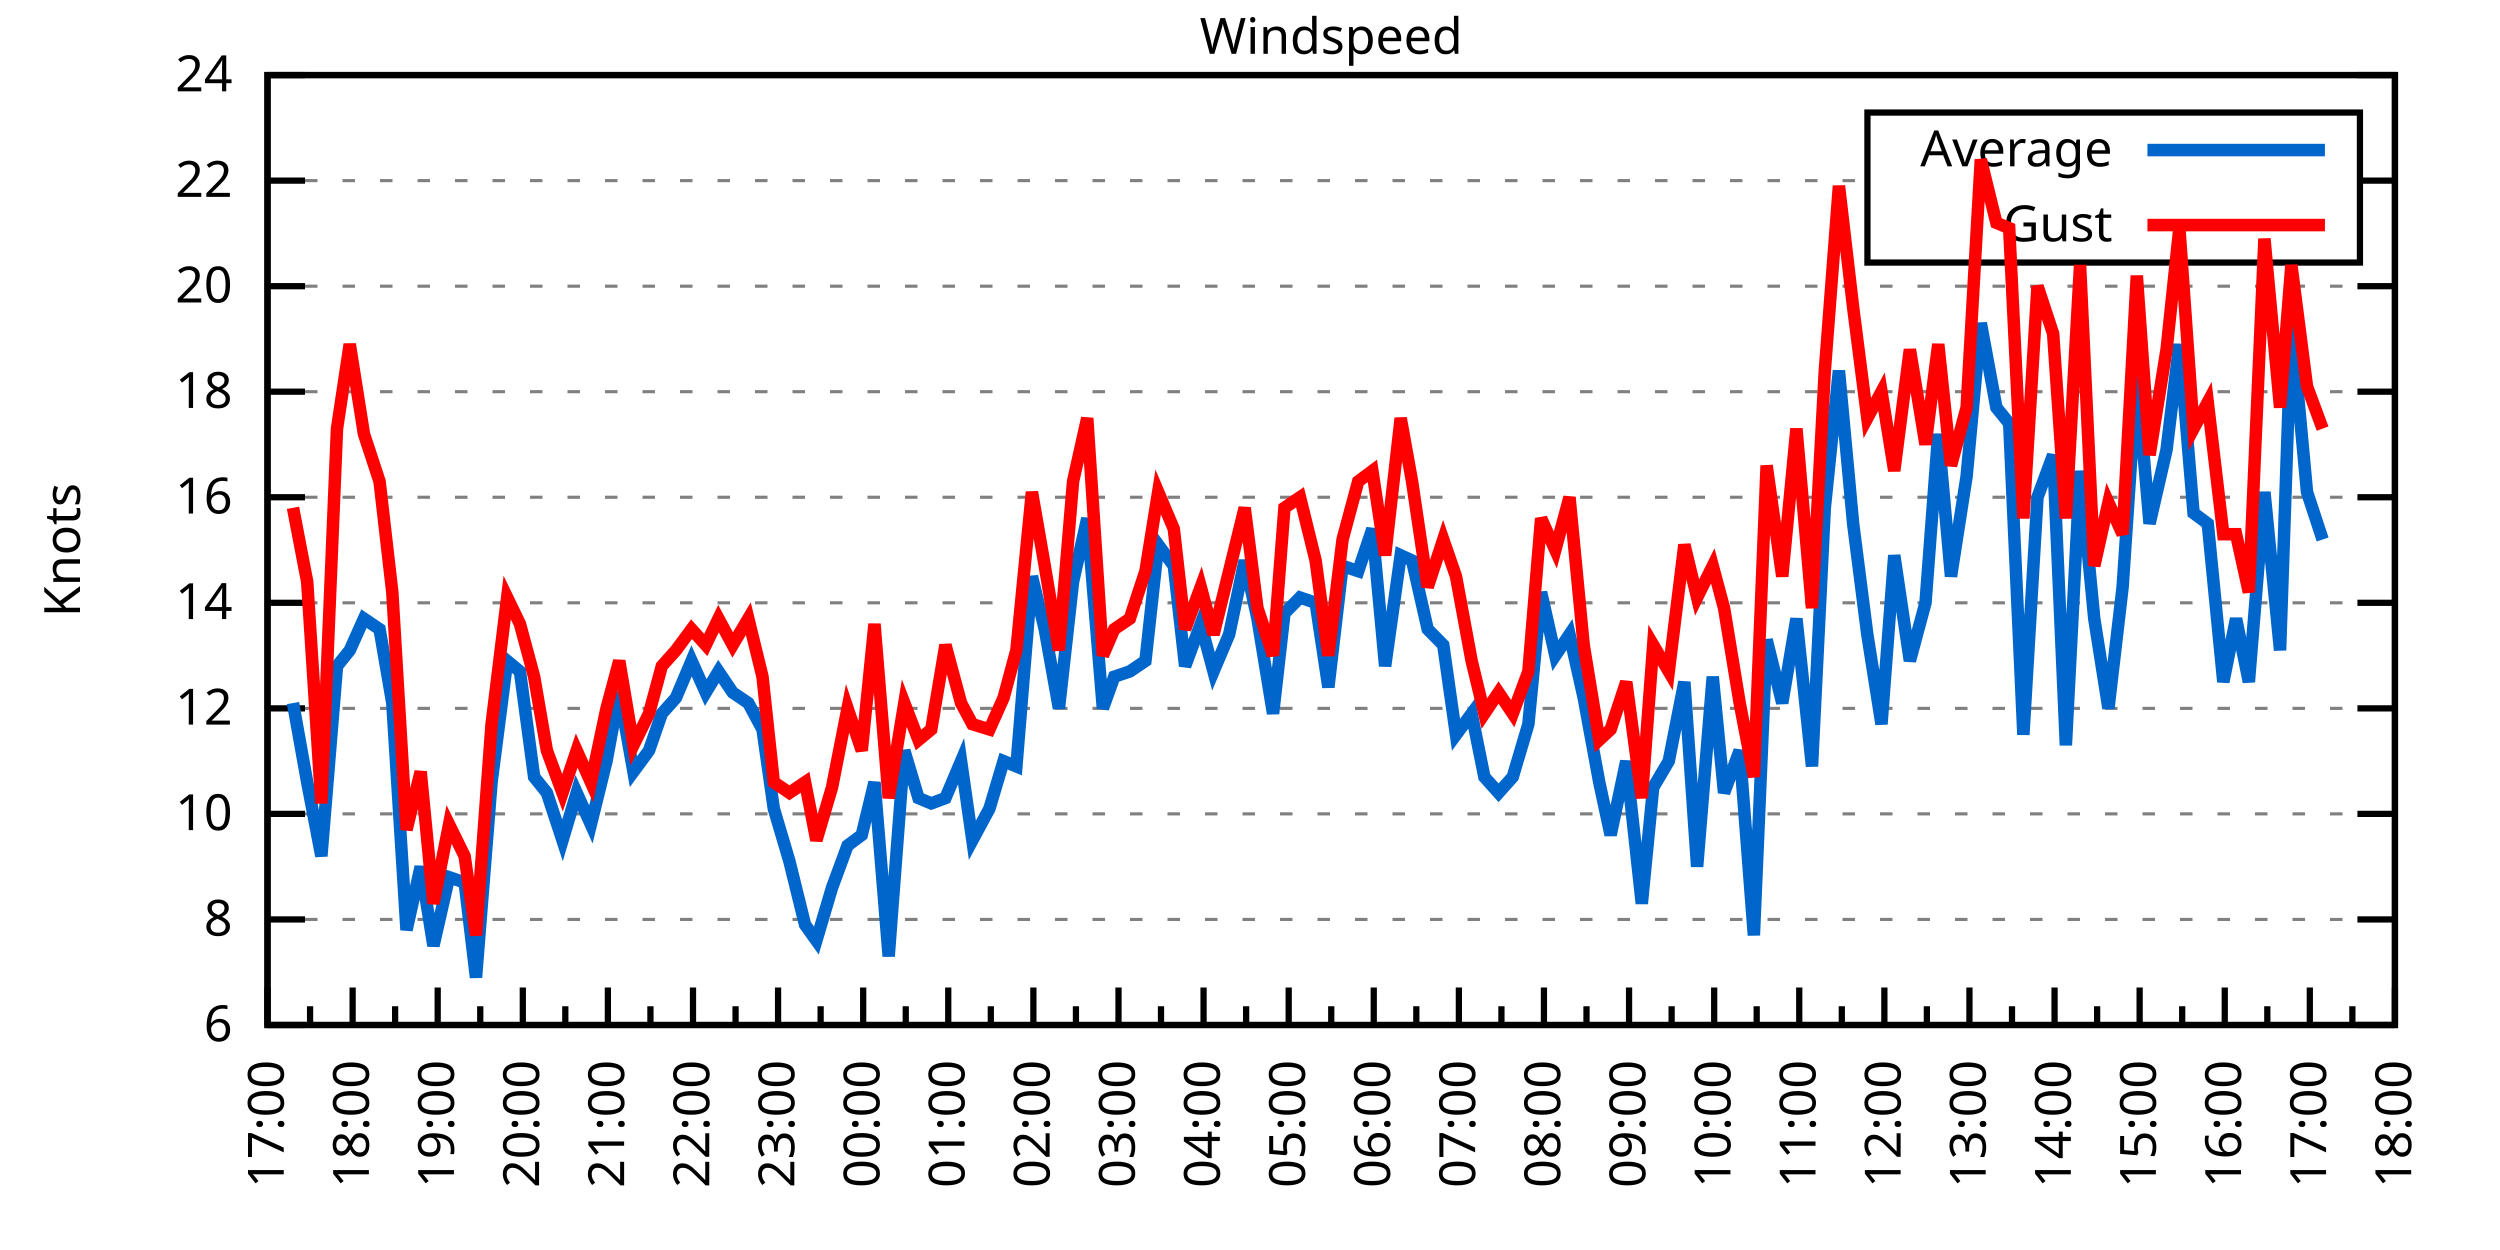
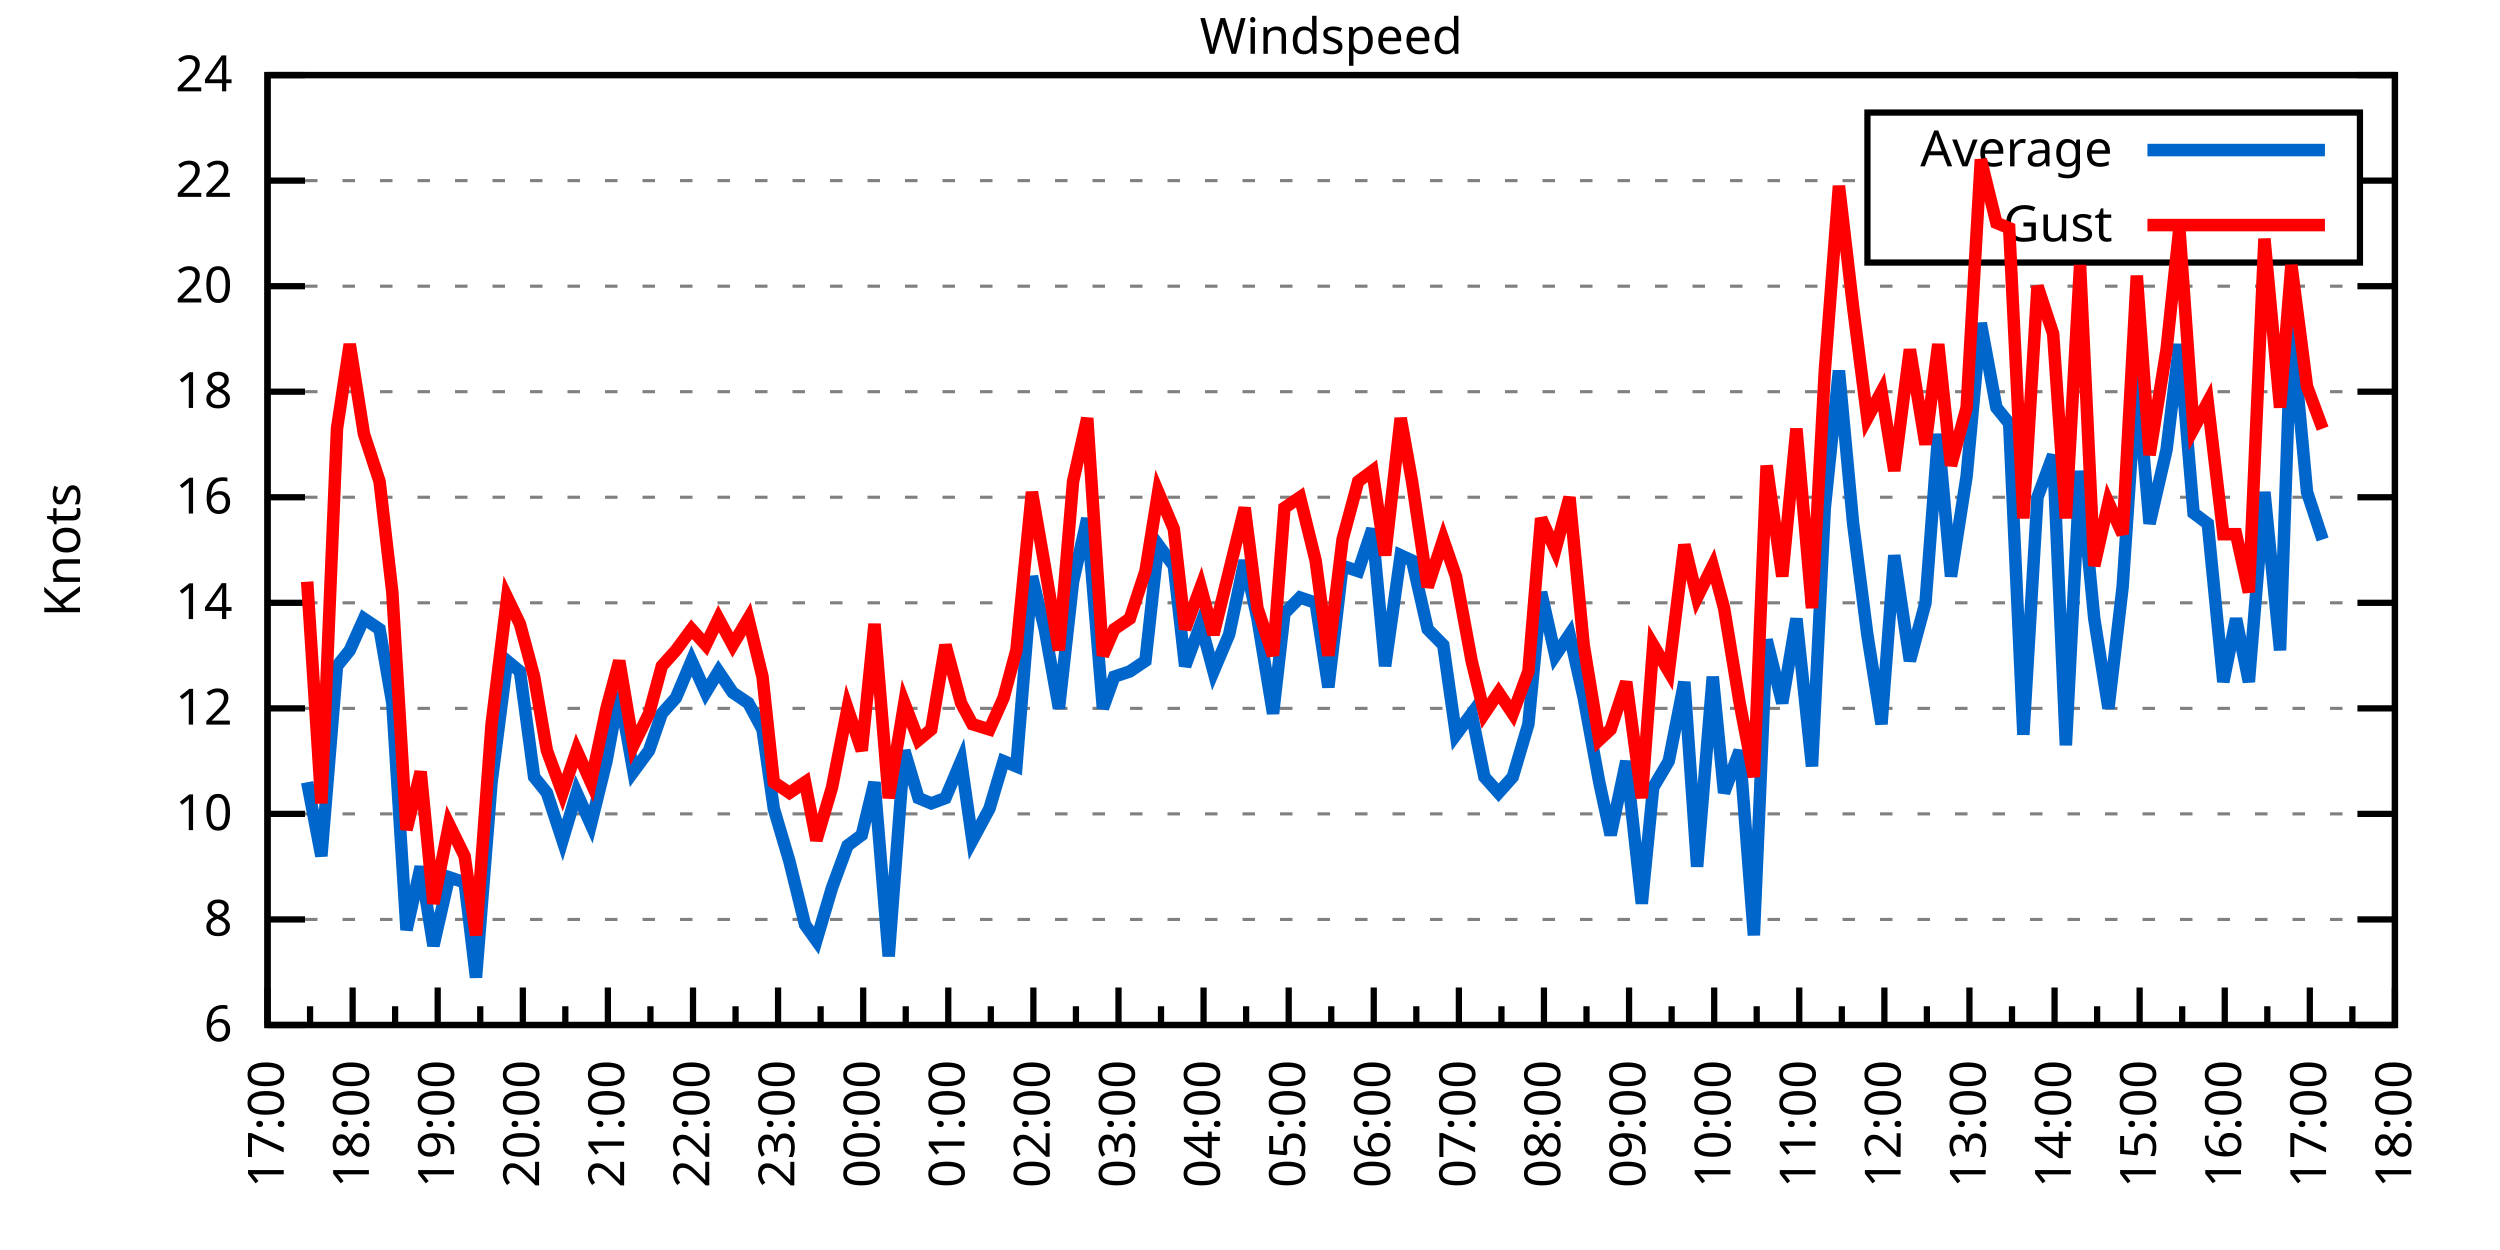
<svg xmlns="http://www.w3.org/2000/svg" xmlns:xlink="http://www.w3.org/1999/xlink" width="400" height="200" viewBox="0 0 400 200">
  <g id="gnuplot_canvas">
    <rect x="0" y="0" width="400" height="200" fill="none" />
    <defs>
      <circle id="gpDot" r="0.5" stroke-width="0.5" stroke="currentColor" />
      <path id="gpPt0" stroke-width="0.333" stroke="currentColor" d="M-1,0 h2 M0,-1 v2" />
      <path id="gpPt1" stroke-width="0.333" stroke="currentColor" d="M-1,-1 L1,1 M1,-1 L-1,1" />
      <path id="gpPt2" stroke-width="0.333" stroke="currentColor" d="M-1,0 L1,0 M0,-1 L0,1 M-1,-1 L1,1 M-1,1 L1,-1" />
      <rect id="gpPt3" stroke-width="0.333" stroke="currentColor" x="-1" y="-1" width="2" height="2" />
      <rect id="gpPt4" stroke-width="0.333" stroke="currentColor" fill="currentColor" x="-1" y="-1" width="2" height="2" />
      <circle id="gpPt5" stroke-width="0.333" stroke="currentColor" cx="0" cy="0" r="1" />
      <use xlink:href="#gpPt5" id="gpPt6" fill="currentColor" stroke="none" />
      <path id="gpPt7" stroke-width="0.333" stroke="currentColor" d="M0,-1.33 L-1.33,0.67 L1.33,0.67 z" />
      <use xlink:href="#gpPt7" id="gpPt8" fill="currentColor" stroke="none" />
      <use xlink:href="#gpPt7" id="gpPt9" stroke="currentColor" transform="rotate(180)" />
      <use xlink:href="#gpPt9" id="gpPt10" fill="currentColor" stroke="none" />
      <use xlink:href="#gpPt3" id="gpPt11" stroke="currentColor" transform="rotate(45)" />
      <use xlink:href="#gpPt11" id="gpPt12" fill="currentColor" stroke="none" />
      <path id="gpPt13" stroke-width="0.333" stroke="currentColor" d="M0,1.330 L1.265,0.411 L0.782,-1.067 L-0.782,-1.076 L-1.265,0.411 z" />
      <use xlink:href="#gpPt13" id="gpPt14" fill="currentColor" stroke="none" />
      <filter id="textbox" filterUnits="objectBoundingBox" x="0" y="0" height="1" width="1">
        <feFlood flood-color="white" flood-opacity="1" result="bgnd" />
        <feComposite in="SourceGraphic" in2="bgnd" operator="atop" />
      </filter>
      <filter id="greybox" filterUnits="objectBoundingBox" x="0" y="0" height="1" width="1">
        <feFlood flood-color="lightgrey" flood-opacity="1" result="grey" />
        <feComposite in="SourceGraphic" in2="grey" operator="atop" />
      </filter>
    </defs>
    <g fill="none" color="white" stroke="currentColor" stroke-width="1.00" stroke-linecap="butt" stroke-linejoin="miter">
</g>
    <g fill="none" color="black" stroke="currentColor" stroke-width="1.00" stroke-linecap="butt" stroke-linejoin="miter">
      <g stroke="none" shape-rendering="crispEdges">
        <polygon fill="rgb(255, 255, 255)" points="42.80,164.00 383.18,164.00 383.18,12.02 42.80,12.02 " />
      </g>
    </g>
    <g fill="none" color="black" stroke="currentColor" stroke-width="1.00" stroke-linecap="butt" stroke-linejoin="miter">
</g>
    <g fill="none" color="black" stroke="black" stroke-width="0.50" stroke-linecap="butt" stroke-linejoin="miter">
</g>
    <g fill="none" color="gray" stroke="currentColor" stroke-width="0.50" stroke-linecap="butt" stroke-linejoin="miter">
      <path stroke="gray" stroke-dasharray="2,4" class="gridline" d="M42.80,164.00 L383.19,164.00  " />
    </g>
    <g fill="none" color="gray" stroke="gray" stroke-width="1.00" stroke-linecap="butt" stroke-linejoin="miter">
</g>
    <g fill="none" color="black" stroke="currentColor" stroke-width="1.00" stroke-linecap="butt" stroke-linejoin="miter">
      <path stroke="black" d="M42.80,164.00 L48.80,164.00 M383.19,164.00 L377.19,164.00  " />
      <g transform="translate(37.20,166.60)" stroke="none" fill="black" font-family="Sans" font-size="8.00" text-anchor="end">
        <text>
          <tspan font-family="Sans"> 6</tspan>
        </text>
      </g>
    </g>
    <g fill="none" color="black" stroke="currentColor" stroke-width="1.00" stroke-linecap="butt" stroke-linejoin="miter">
</g>
    <g fill="none" color="black" stroke="black" stroke-width="0.50" stroke-linecap="butt" stroke-linejoin="miter">
</g>
    <g fill="none" color="gray" stroke="currentColor" stroke-width="0.50" stroke-linecap="butt" stroke-linejoin="miter">
      <path stroke="gray" stroke-dasharray="2,4" class="gridline" d="M42.80,147.11 L383.19,147.11  " />
    </g>
    <g fill="none" color="gray" stroke="gray" stroke-width="1.00" stroke-linecap="butt" stroke-linejoin="miter">
</g>
    <g fill="none" color="black" stroke="currentColor" stroke-width="1.00" stroke-linecap="butt" stroke-linejoin="miter">
      <path stroke="black" d="M42.80,147.11 L48.80,147.11 M383.19,147.11 L377.19,147.11  " />
      <g transform="translate(37.20,149.71)" stroke="none" fill="black" font-family="Sans" font-size="8.00" text-anchor="end">
        <text>
          <tspan font-family="Sans"> 8</tspan>
        </text>
      </g>
    </g>
    <g fill="none" color="black" stroke="currentColor" stroke-width="1.00" stroke-linecap="butt" stroke-linejoin="miter">
</g>
    <g fill="none" color="black" stroke="black" stroke-width="0.50" stroke-linecap="butt" stroke-linejoin="miter">
</g>
    <g fill="none" color="gray" stroke="currentColor" stroke-width="0.50" stroke-linecap="butt" stroke-linejoin="miter">
      <path stroke="gray" stroke-dasharray="2,4" class="gridline" d="M42.80,130.22 L383.19,130.22  " />
    </g>
    <g fill="none" color="gray" stroke="gray" stroke-width="1.00" stroke-linecap="butt" stroke-linejoin="miter">
</g>
    <g fill="none" color="black" stroke="currentColor" stroke-width="1.00" stroke-linecap="butt" stroke-linejoin="miter">
      <path stroke="black" d="M42.80,130.22 L48.80,130.22 M383.19,130.22 L377.19,130.22  " />
      <g transform="translate(37.20,132.82)" stroke="none" fill="black" font-family="Sans" font-size="8.00" text-anchor="end">
        <text>
          <tspan font-family="Sans"> 10</tspan>
        </text>
      </g>
    </g>
    <g fill="none" color="black" stroke="currentColor" stroke-width="1.00" stroke-linecap="butt" stroke-linejoin="miter">
</g>
    <g fill="none" color="black" stroke="black" stroke-width="0.50" stroke-linecap="butt" stroke-linejoin="miter">
</g>
    <g fill="none" color="gray" stroke="currentColor" stroke-width="0.50" stroke-linecap="butt" stroke-linejoin="miter">
      <path stroke="gray" stroke-dasharray="2,4" class="gridline" d="M42.80,113.34 L383.19,113.34  " />
    </g>
    <g fill="none" color="gray" stroke="gray" stroke-width="1.00" stroke-linecap="butt" stroke-linejoin="miter">
</g>
    <g fill="none" color="black" stroke="currentColor" stroke-width="1.00" stroke-linecap="butt" stroke-linejoin="miter">
      <path stroke="black" d="M42.80,113.34 L48.80,113.34 M383.19,113.34 L377.19,113.34  " />
      <g transform="translate(37.20,115.94)" stroke="none" fill="black" font-family="Sans" font-size="8.00" text-anchor="end">
        <text>
          <tspan font-family="Sans"> 12</tspan>
        </text>
      </g>
    </g>
    <g fill="none" color="black" stroke="currentColor" stroke-width="1.00" stroke-linecap="butt" stroke-linejoin="miter">
</g>
    <g fill="none" color="black" stroke="black" stroke-width="0.50" stroke-linecap="butt" stroke-linejoin="miter">
</g>
    <g fill="none" color="gray" stroke="currentColor" stroke-width="0.50" stroke-linecap="butt" stroke-linejoin="miter">
      <path stroke="gray" stroke-dasharray="2,4" class="gridline" d="M42.80,96.45 L383.19,96.45  " />
    </g>
    <g fill="none" color="gray" stroke="gray" stroke-width="1.00" stroke-linecap="butt" stroke-linejoin="miter">
</g>
    <g fill="none" color="black" stroke="currentColor" stroke-width="1.00" stroke-linecap="butt" stroke-linejoin="miter">
      <path stroke="black" d="M42.80,96.45 L48.80,96.45 M383.19,96.45 L377.19,96.45  " />
      <g transform="translate(37.20,99.05)" stroke="none" fill="black" font-family="Sans" font-size="8.00" text-anchor="end">
        <text>
          <tspan font-family="Sans"> 14</tspan>
        </text>
      </g>
    </g>
    <g fill="none" color="black" stroke="currentColor" stroke-width="1.00" stroke-linecap="butt" stroke-linejoin="miter">
</g>
    <g fill="none" color="black" stroke="black" stroke-width="0.50" stroke-linecap="butt" stroke-linejoin="miter">
</g>
    <g fill="none" color="gray" stroke="currentColor" stroke-width="0.50" stroke-linecap="butt" stroke-linejoin="miter">
      <path stroke="gray" stroke-dasharray="2,4" class="gridline" d="M42.80,79.56 L383.19,79.56  " />
    </g>
    <g fill="none" color="gray" stroke="gray" stroke-width="1.00" stroke-linecap="butt" stroke-linejoin="miter">
</g>
    <g fill="none" color="black" stroke="currentColor" stroke-width="1.00" stroke-linecap="butt" stroke-linejoin="miter">
      <path stroke="black" d="M42.80,79.56 L48.80,79.56 M383.19,79.56 L377.19,79.56  " />
      <g transform="translate(37.20,82.16)" stroke="none" fill="black" font-family="Sans" font-size="8.00" text-anchor="end">
        <text>
          <tspan font-family="Sans"> 16</tspan>
        </text>
      </g>
    </g>
    <g fill="none" color="black" stroke="currentColor" stroke-width="1.00" stroke-linecap="butt" stroke-linejoin="miter">
</g>
    <g fill="none" color="black" stroke="black" stroke-width="0.50" stroke-linecap="butt" stroke-linejoin="miter">
</g>
    <g fill="none" color="gray" stroke="currentColor" stroke-width="0.50" stroke-linecap="butt" stroke-linejoin="miter">
      <path stroke="gray" stroke-dasharray="2,4" class="gridline" d="M42.80,62.67 L383.19,62.67  " />
    </g>
    <g fill="none" color="gray" stroke="gray" stroke-width="1.00" stroke-linecap="butt" stroke-linejoin="miter">
</g>
    <g fill="none" color="black" stroke="currentColor" stroke-width="1.00" stroke-linecap="butt" stroke-linejoin="miter">
      <path stroke="black" d="M42.80,62.67 L48.80,62.67 M383.19,62.67 L377.19,62.67  " />
      <g transform="translate(37.20,65.27)" stroke="none" fill="black" font-family="Sans" font-size="8.00" text-anchor="end">
        <text>
          <tspan font-family="Sans"> 18</tspan>
        </text>
      </g>
    </g>
    <g fill="none" color="black" stroke="currentColor" stroke-width="1.00" stroke-linecap="butt" stroke-linejoin="miter">
</g>
    <g fill="none" color="black" stroke="black" stroke-width="0.50" stroke-linecap="butt" stroke-linejoin="miter">
</g>
    <g fill="none" color="gray" stroke="currentColor" stroke-width="0.50" stroke-linecap="butt" stroke-linejoin="miter">
      <path stroke="gray" stroke-dasharray="2,4" class="gridline" d="M42.80,45.79 L383.19,45.79  " />
    </g>
    <g fill="none" color="gray" stroke="gray" stroke-width="1.00" stroke-linecap="butt" stroke-linejoin="miter">
</g>
    <g fill="none" color="black" stroke="currentColor" stroke-width="1.00" stroke-linecap="butt" stroke-linejoin="miter">
      <path stroke="black" d="M42.80,45.79 L48.80,45.79 M383.19,45.79 L377.19,45.79  " />
      <g transform="translate(37.20,48.39)" stroke="none" fill="black" font-family="Sans" font-size="8.00" text-anchor="end">
        <text>
          <tspan font-family="Sans"> 20</tspan>
        </text>
      </g>
    </g>
    <g fill="none" color="black" stroke="currentColor" stroke-width="1.00" stroke-linecap="butt" stroke-linejoin="miter">
</g>
    <g fill="none" color="black" stroke="black" stroke-width="0.50" stroke-linecap="butt" stroke-linejoin="miter">
</g>
    <g fill="none" color="gray" stroke="currentColor" stroke-width="0.50" stroke-linecap="butt" stroke-linejoin="miter">
      <path stroke="gray" stroke-dasharray="2,4" class="gridline" d="M42.80,28.90 L298.79,28.90 M377.59,28.90 L383.19,28.90  " />
    </g>
    <g fill="none" color="gray" stroke="gray" stroke-width="1.00" stroke-linecap="butt" stroke-linejoin="miter">
</g>
    <g fill="none" color="black" stroke="currentColor" stroke-width="1.00" stroke-linecap="butt" stroke-linejoin="miter">
      <path stroke="black" d="M42.80,28.90 L48.80,28.90 M383.19,28.90 L377.19,28.90  " />
      <g transform="translate(37.20,31.50)" stroke="none" fill="black" font-family="Sans" font-size="8.00" text-anchor="end">
        <text>
          <tspan font-family="Sans"> 22</tspan>
        </text>
      </g>
    </g>
    <g fill="none" color="black" stroke="currentColor" stroke-width="1.00" stroke-linecap="butt" stroke-linejoin="miter">
</g>
    <g fill="none" color="black" stroke="black" stroke-width="0.50" stroke-linecap="butt" stroke-linejoin="miter">
</g>
    <g fill="none" color="gray" stroke="currentColor" stroke-width="0.50" stroke-linecap="butt" stroke-linejoin="miter">
      <path stroke="gray" stroke-dasharray="2,4" class="gridline" d="M42.80,12.01 L383.19,12.01  " />
    </g>
    <g fill="none" color="gray" stroke="gray" stroke-width="1.00" stroke-linecap="butt" stroke-linejoin="miter">
</g>
    <g fill="none" color="black" stroke="currentColor" stroke-width="1.00" stroke-linecap="butt" stroke-linejoin="miter">
      <path stroke="black" d="M42.80,12.01 L48.80,12.01 M383.19,12.01 L377.19,12.01  " />
      <g transform="translate(37.20,14.61)" stroke="none" fill="black" font-family="Sans" font-size="8.00" text-anchor="end">
        <text>
          <tspan font-family="Sans"> 24</tspan>
        </text>
      </g>
    </g>
    <g fill="none" color="black" stroke="currentColor" stroke-width="1.00" stroke-linecap="butt" stroke-linejoin="miter">
      <path stroke="black" d="M42.80,164.00 L42.80,158.00  " />
      <g transform="translate(45.40,169.60) rotate(270)" stroke="none" fill="black" font-family="Sans" font-size="8.00" text-anchor="end">
        <text>
          <tspan font-family="Sans">17:00</tspan>
        </text>
      </g>
    </g>
    <g fill="none" color="black" stroke="currentColor" stroke-width="1.00" stroke-linecap="butt" stroke-linejoin="miter">
      <path stroke="black" d="M49.61,164.00 L49.61,161.00 M56.42,164.00 L56.42,158.00  " />
      <g transform="translate(59.02,169.60) rotate(270)" stroke="none" fill="black" font-family="Sans" font-size="8.00" text-anchor="end">
        <text>
          <tspan font-family="Sans">18:00</tspan>
        </text>
      </g>
    </g>
    <g fill="none" color="black" stroke="currentColor" stroke-width="1.00" stroke-linecap="butt" stroke-linejoin="miter">
      <path stroke="black" d="M63.22,164.00 L63.22,161.00 M70.03,164.00 L70.03,158.00  " />
      <g transform="translate(72.63,169.60) rotate(270)" stroke="none" fill="black" font-family="Sans" font-size="8.00" text-anchor="end">
        <text>
          <tspan font-family="Sans">19:00</tspan>
        </text>
      </g>
    </g>
    <g fill="none" color="black" stroke="currentColor" stroke-width="1.00" stroke-linecap="butt" stroke-linejoin="miter">
      <path stroke="black" d="M76.84,164.00 L76.84,161.00 M83.65,164.00 L83.65,158.00  " />
      <g transform="translate(86.25,169.60) rotate(270)" stroke="none" fill="black" font-family="Sans" font-size="8.00" text-anchor="end">
        <text>
          <tspan font-family="Sans">20:00</tspan>
        </text>
      </g>
    </g>
    <g fill="none" color="black" stroke="currentColor" stroke-width="1.00" stroke-linecap="butt" stroke-linejoin="miter">
      <path stroke="black" d="M90.45,164.00 L90.45,161.00 M97.26,164.00 L97.26,158.00  " />
      <g transform="translate(99.86,169.60) rotate(270)" stroke="none" fill="black" font-family="Sans" font-size="8.00" text-anchor="end">
        <text>
          <tspan font-family="Sans">21:00</tspan>
        </text>
      </g>
    </g>
    <g fill="none" color="black" stroke="currentColor" stroke-width="1.00" stroke-linecap="butt" stroke-linejoin="miter">
      <path stroke="black" d="M104.07,164.00 L104.07,161.00 M110.88,164.00 L110.88,158.00  " />
      <g transform="translate(113.48,169.60) rotate(270)" stroke="none" fill="black" font-family="Sans" font-size="8.00" text-anchor="end">
        <text>
          <tspan font-family="Sans">22:00</tspan>
        </text>
      </g>
    </g>
    <g fill="none" color="black" stroke="currentColor" stroke-width="1.00" stroke-linecap="butt" stroke-linejoin="miter">
      <path stroke="black" d="M117.69,164.00 L117.69,161.00 M124.49,164.00 L124.49,158.00  " />
      <g transform="translate(127.09,169.60) rotate(270)" stroke="none" fill="black" font-family="Sans" font-size="8.00" text-anchor="end">
        <text>
          <tspan font-family="Sans">23:00</tspan>
        </text>
      </g>
    </g>
    <g fill="none" color="black" stroke="currentColor" stroke-width="1.00" stroke-linecap="butt" stroke-linejoin="miter">
      <path stroke="black" d="M131.30,164.00 L131.30,161.00 M138.11,164.00 L138.11,158.00  " />
      <g transform="translate(140.71,169.60) rotate(270)" stroke="none" fill="black" font-family="Sans" font-size="8.00" text-anchor="end">
        <text>
          <tspan font-family="Sans">00:00</tspan>
        </text>
      </g>
    </g>
    <g fill="none" color="black" stroke="currentColor" stroke-width="1.00" stroke-linecap="butt" stroke-linejoin="miter">
      <path stroke="black" d="M144.92,164.00 L144.92,161.00 M151.72,164.00 L151.72,158.00  " />
      <g transform="translate(154.32,169.60) rotate(270)" stroke="none" fill="black" font-family="Sans" font-size="8.00" text-anchor="end">
        <text>
          <tspan font-family="Sans">01:00</tspan>
        </text>
      </g>
    </g>
    <g fill="none" color="black" stroke="currentColor" stroke-width="1.00" stroke-linecap="butt" stroke-linejoin="miter">
      <path stroke="black" d="M158.53,164.00 L158.53,161.00 M165.34,164.00 L165.34,158.00  " />
      <g transform="translate(167.94,169.60) rotate(270)" stroke="none" fill="black" font-family="Sans" font-size="8.00" text-anchor="end">
        <text>
          <tspan font-family="Sans">02:00</tspan>
        </text>
      </g>
    </g>
    <g fill="none" color="black" stroke="currentColor" stroke-width="1.00" stroke-linecap="butt" stroke-linejoin="miter">
      <path stroke="black" d="M172.15,164.00 L172.15,161.00 M178.96,164.00 L178.96,158.00  " />
      <g transform="translate(181.56,169.60) rotate(270)" stroke="none" fill="black" font-family="Sans" font-size="8.00" text-anchor="end">
        <text>
          <tspan font-family="Sans">03:00</tspan>
        </text>
      </g>
    </g>
    <g fill="none" color="black" stroke="currentColor" stroke-width="1.00" stroke-linecap="butt" stroke-linejoin="miter">
      <path stroke="black" d="M185.76,164.00 L185.76,161.00 M192.57,164.00 L192.57,158.00  " />
      <g transform="translate(195.17,169.60) rotate(270)" stroke="none" fill="black" font-family="Sans" font-size="8.00" text-anchor="end">
        <text>
          <tspan font-family="Sans">04:00</tspan>
        </text>
      </g>
    </g>
    <g fill="none" color="black" stroke="currentColor" stroke-width="1.00" stroke-linecap="butt" stroke-linejoin="miter">
      <path stroke="black" d="M199.38,164.00 L199.38,161.00 M206.19,164.00 L206.19,158.00  " />
      <g transform="translate(208.79,169.60) rotate(270)" stroke="none" fill="black" font-family="Sans" font-size="8.00" text-anchor="end">
        <text>
          <tspan font-family="Sans">05:00</tspan>
        </text>
      </g>
    </g>
    <g fill="none" color="black" stroke="currentColor" stroke-width="1.00" stroke-linecap="butt" stroke-linejoin="miter">
      <path stroke="black" d="M213.00,164.00 L213.00,161.00 M219.80,164.00 L219.80,158.00  " />
      <g transform="translate(222.40,169.60) rotate(270)" stroke="none" fill="black" font-family="Sans" font-size="8.00" text-anchor="end">
        <text>
          <tspan font-family="Sans">06:00</tspan>
        </text>
      </g>
    </g>
    <g fill="none" color="black" stroke="currentColor" stroke-width="1.00" stroke-linecap="butt" stroke-linejoin="miter">
      <path stroke="black" d="M226.61,164.00 L226.61,161.00 M233.42,164.00 L233.42,158.00  " />
      <g transform="translate(236.02,169.60) rotate(270)" stroke="none" fill="black" font-family="Sans" font-size="8.00" text-anchor="end">
        <text>
          <tspan font-family="Sans">07:00</tspan>
        </text>
      </g>
    </g>
    <g fill="none" color="black" stroke="currentColor" stroke-width="1.00" stroke-linecap="butt" stroke-linejoin="miter">
      <path stroke="black" d="M240.23,164.00 L240.23,161.00 M247.03,164.00 L247.03,158.00  " />
      <g transform="translate(249.63,169.60) rotate(270)" stroke="none" fill="black" font-family="Sans" font-size="8.00" text-anchor="end">
        <text>
          <tspan font-family="Sans">08:00</tspan>
        </text>
      </g>
    </g>
    <g fill="none" color="black" stroke="currentColor" stroke-width="1.00" stroke-linecap="butt" stroke-linejoin="miter">
      <path stroke="black" d="M253.84,164.00 L253.84,161.00 M260.65,164.00 L260.65,158.00  " />
      <g transform="translate(263.25,169.60) rotate(270)" stroke="none" fill="black" font-family="Sans" font-size="8.00" text-anchor="end">
        <text>
          <tspan font-family="Sans">09:00</tspan>
        </text>
      </g>
    </g>
    <g fill="none" color="black" stroke="currentColor" stroke-width="1.00" stroke-linecap="butt" stroke-linejoin="miter">
      <path stroke="black" d="M267.46,164.00 L267.46,161.00 M274.27,164.00 L274.27,158.00  " />
      <g transform="translate(276.87,169.60) rotate(270)" stroke="none" fill="black" font-family="Sans" font-size="8.00" text-anchor="end">
        <text>
          <tspan font-family="Sans">10:00</tspan>
        </text>
      </g>
    </g>
    <g fill="none" color="black" stroke="currentColor" stroke-width="1.00" stroke-linecap="butt" stroke-linejoin="miter">
      <path stroke="black" d="M281.07,164.00 L281.07,161.00 M287.88,164.00 L287.88,158.00  " />
      <g transform="translate(290.48,169.60) rotate(270)" stroke="none" fill="black" font-family="Sans" font-size="8.00" text-anchor="end">
        <text>
          <tspan font-family="Sans">11:00</tspan>
        </text>
      </g>
    </g>
    <g fill="none" color="black" stroke="currentColor" stroke-width="1.00" stroke-linecap="butt" stroke-linejoin="miter">
      <path stroke="black" d="M294.69,164.00 L294.69,161.00 M301.50,164.00 L301.50,158.00  " />
      <g transform="translate(304.10,169.60) rotate(270)" stroke="none" fill="black" font-family="Sans" font-size="8.00" text-anchor="end">
        <text>
          <tspan font-family="Sans">12:00</tspan>
        </text>
      </g>
    </g>
    <g fill="none" color="black" stroke="currentColor" stroke-width="1.00" stroke-linecap="butt" stroke-linejoin="miter">
      <path stroke="black" d="M308.30,164.00 L308.30,161.00 M315.11,164.00 L315.11,158.00  " />
      <g transform="translate(317.71,169.60) rotate(270)" stroke="none" fill="black" font-family="Sans" font-size="8.00" text-anchor="end">
        <text>
          <tspan font-family="Sans">13:00</tspan>
        </text>
      </g>
    </g>
    <g fill="none" color="black" stroke="currentColor" stroke-width="1.00" stroke-linecap="butt" stroke-linejoin="miter">
      <path stroke="black" d="M321.92,164.00 L321.92,161.00 M328.73,164.00 L328.73,158.00  " />
      <g transform="translate(331.33,169.60) rotate(270)" stroke="none" fill="black" font-family="Sans" font-size="8.00" text-anchor="end">
        <text>
          <tspan font-family="Sans">14:00</tspan>
        </text>
      </g>
    </g>
    <g fill="none" color="black" stroke="currentColor" stroke-width="1.00" stroke-linecap="butt" stroke-linejoin="miter">
      <path stroke="black" d="M335.54,164.00 L335.54,161.00 M342.34,164.00 L342.34,158.00  " />
      <g transform="translate(344.94,169.60) rotate(270)" stroke="none" fill="black" font-family="Sans" font-size="8.00" text-anchor="end">
        <text>
          <tspan font-family="Sans">15:00</tspan>
        </text>
      </g>
    </g>
    <g fill="none" color="black" stroke="currentColor" stroke-width="1.00" stroke-linecap="butt" stroke-linejoin="miter">
      <path stroke="black" d="M349.15,164.00 L349.15,161.00 M355.96,164.00 L355.96,158.00  " />
      <g transform="translate(358.56,169.60) rotate(270)" stroke="none" fill="black" font-family="Sans" font-size="8.00" text-anchor="end">
        <text>
          <tspan font-family="Sans">16:00</tspan>
        </text>
      </g>
    </g>
    <g fill="none" color="black" stroke="currentColor" stroke-width="1.00" stroke-linecap="butt" stroke-linejoin="miter">
      <path stroke="black" d="M362.77,164.00 L362.77,161.00 M369.57,164.00 L369.57,158.00  " />
      <g transform="translate(372.17,169.60) rotate(270)" stroke="none" fill="black" font-family="Sans" font-size="8.00" text-anchor="end">
        <text>
          <tspan font-family="Sans">17:00</tspan>
        </text>
      </g>
    </g>
    <g fill="none" color="black" stroke="currentColor" stroke-width="1.00" stroke-linecap="butt" stroke-linejoin="miter">
      <path stroke="black" d="M376.38,164.00 L376.38,161.00 M383.19,164.00 L383.19,158.00  " />
      <g transform="translate(385.79,169.60) rotate(270)" stroke="none" fill="black" font-family="Sans" font-size="8.00" text-anchor="end">
        <text>
          <tspan font-family="Sans">18:00</tspan>
        </text>
      </g>
    </g>
    <g fill="none" color="black" stroke="currentColor" stroke-width="1.00" stroke-linecap="butt" stroke-linejoin="miter">
</g>
    <g fill="none" color="black" stroke="currentColor" stroke-width="1.00" stroke-linecap="butt" stroke-linejoin="miter">
      <path stroke="black" d="M42.80,12.01 L42.80,164.00 L383.19,164.00 L383.19,12.01 L42.80,12.01 Z  " />
    </g>
    <g fill="none" color="black" stroke="currentColor" stroke-width="1.00" stroke-linecap="butt" stroke-linejoin="miter">
      <g transform="translate(12.80,88.01) rotate(270)" stroke="none" fill="black" font-family="Sans" font-size="8.00" text-anchor="middle">
        <text>
          <tspan font-family="Sans">Knots</tspan>
        </text>
      </g>
    </g>
    <g fill="none" color="black" stroke="currentColor" stroke-width="1.00" stroke-linecap="butt" stroke-linejoin="miter">
</g>
    <g fill="none" color="black" stroke="currentColor" stroke-width="1.00" stroke-linecap="butt" stroke-linejoin="miter">
      <path stroke="black" d="M298.79,42.01 L298.79,18.01 L377.59,18.01 L377.59,42.01 L298.79,42.01 Z  " />
    </g>
    <g id="Windspeed_plot_1">
      <g fill="none" color="white" stroke="black" stroke-width="2.00" stroke-linecap="butt" stroke-linejoin="miter">
</g>
      <g fill="none" color="black" stroke="currentColor" stroke-width="2.00" stroke-linecap="butt" stroke-linejoin="miter">
        <g transform="translate(337.99,26.61)" stroke="none" fill="black" font-family="Sans" font-size="8.00" text-anchor="end">
          <text>
            <tspan font-family="Sans">Average</tspan>
          </text>
        </g>
      </g>
      <g fill="none" color="black" stroke="currentColor" stroke-width="2.00" stroke-linecap="butt" stroke-linejoin="miter">
-         <path stroke="rgb(  0, 102, 204)" d="M343.59,24.01 L371.99,24.01 M46.88,112.49 L49.15,125.16 L51.42,136.98 L53.92,106.58 L55.96,104.05 L58.23,98.98   L60.73,100.67 L62.77,112.49 L65.04,148.80 L67.31,138.67 L69.35,151.33 L71.85,140.36 L74.34,141.20 L76.16,156.40   L78.65,125.16 L81.15,105.74 L83.19,107.43 L85.46,124.31 L87.50,126.85 L90.00,134.45 L92.27,126.85 L94.54,131.91   L97.04,121.78 L99.08,110.80 L101.35,123.47 L103.84,120.09 L105.89,114.18 L108.15,111.65 L110.65,105.74 L112.92,110.80   L114.96,107.43 L117.23,110.80 L119.73,112.49 L122.00,116.71 L123.81,129.38 L126.31,137.82 L128.81,147.96 L130.62,150.49   L133.12,142.05 L135.61,135.29 L137.88,133.60 L139.92,125.16 L142.19,153.02 L144.69,120.09 L146.96,127.69 L149.00,128.54   L151.27,127.69 L153.77,121.78 L155.58,134.45 L158.31,129.38 L160.57,121.78 L162.62,122.62 L165.11,92.23 L167.16,100.67   L169.43,113.34 L171.69,93.07 L173.96,82.94 L176.46,113.34 L178.28,108.27 L180.77,107.43 L183.27,105.74 L185.31,87.16   L187.81,90.54 L189.62,106.58 L192.12,99.83 L194.16,107.43 L196.66,101.52 L199.15,89.69 L201.19,98.98 L203.69,114.18   L205.51,98.14 L208.00,95.60 L210.50,96.45 L212.54,109.96 L214.81,90.54 L217.31,91.38 L219.58,84.63 L221.62,106.58   L224.11,88.85 L225.93,89.69 L228.43,100.67 L230.92,103.20 L232.96,117.56 L235.46,114.18 L237.50,124.31 L239.77,126.85   L242.04,124.31 L244.54,115.87 L246.58,94.76 L248.85,104.89 L251.12,101.52 L253.39,111.65 L255.88,125.16 L257.70,133.60   L260.20,121.78 L262.69,144.58 L264.51,126.00 L267.00,121.78 L269.50,109.11 L271.54,138.67 L274.04,108.27 L275.85,126.85   L278.35,120.09 L280.62,149.65 L282.66,102.36 L285.16,112.49 L287.43,98.98 L289.92,122.62 L291.97,81.25 L294.23,59.30   L296.50,83.78 L298.77,101.52 L301.04,115.87 L303.08,88.85 L305.58,105.74 L308.08,96.45 L310.12,69.43 L312.16,92.23   L314.66,76.18 L316.93,51.70 L319.42,65.21 L321.47,67.74 L323.74,117.56 L326.00,79.56 L328.50,72.81 L330.54,119.25   L332.81,75.34 L335.08,98.98 L337.35,113.34 L339.62,93.92 L341.89,60.14 L343.93,83.78 L346.65,71.96 L348.70,55.07   L350.97,82.09 L353.24,83.78 L355.73,109.11 L357.77,98.98 L359.82,109.11 L362.31,78.72 L364.81,104.05 L366.62,51.70   L369.12,78.72 L371.62,86.32  " />
+         <path stroke="rgb(  0, 102, 204)" d="M343.59,24.01 L371.99,24.01 M49.15,125.16 L51.42,136.98 L53.92,106.58 L55.96,104.05 L58.23,98.98 L60.73,100.67   L62.77,112.49 L65.04,148.80 L67.31,138.67 L69.35,151.33 L71.85,140.36 L74.34,141.20 L76.16,156.40 L78.65,125.16   L81.15,105.74 L83.19,107.43 L85.46,124.31 L87.50,126.85 L90.00,134.45 L92.27,126.85 L94.54,131.91 L97.04,121.78   L99.08,110.80 L101.35,123.47 L103.84,120.09 L105.89,114.18 L108.15,111.65 L110.65,105.74 L112.92,110.80 L114.96,107.43   L117.23,110.80 L119.73,112.49 L122.00,116.71 L123.81,129.38 L126.31,137.82 L128.81,147.96 L130.62,150.49 L133.12,142.05   L135.61,135.29 L137.88,133.60 L139.92,125.16 L142.19,153.02 L144.69,120.09 L146.96,127.69 L149.00,128.54 L151.27,127.69   L153.77,121.78 L155.58,134.45 L158.31,129.38 L160.57,121.78 L162.62,122.62 L165.11,92.23 L167.16,100.67 L169.43,113.34   L171.69,93.07 L173.96,82.94 L176.46,113.34 L178.28,108.27 L180.77,107.43 L183.27,105.74 L185.31,87.16 L187.81,90.54   L189.62,106.58 L192.12,99.83 L194.16,107.43 L196.66,101.52 L199.15,89.69 L201.19,98.98 L203.69,114.18 L205.51,98.14   L208.00,95.60 L210.50,96.45 L212.54,109.96 L214.81,90.54 L217.31,91.38 L219.58,84.63 L221.62,106.58 L224.11,88.85   L225.93,89.69 L228.43,100.67 L230.92,103.20 L232.96,117.56 L235.46,114.18 L237.50,124.31 L239.77,126.85 L242.04,124.31   L244.54,115.87 L246.58,94.76 L248.85,104.89 L251.12,101.52 L253.39,111.65 L255.88,125.16 L257.70,133.60 L260.20,121.78   L262.69,144.58 L264.51,126.00 L267.00,121.78 L269.50,109.11 L271.54,138.67 L274.04,108.27 L275.85,126.85 L278.35,120.09   L280.62,149.65 L282.66,102.36 L285.16,112.49 L287.43,98.98 L289.92,122.62 L291.97,81.25 L294.23,59.30 L296.50,83.78   L298.77,101.52 L301.04,115.87 L303.08,88.85 L305.58,105.74 L308.08,96.45 L310.12,69.43 L312.16,92.23 L314.66,76.18   L316.93,51.70 L319.42,65.21 L321.47,67.74 L323.74,117.56 L326.00,79.56 L328.50,72.81 L330.54,119.25 L332.81,75.34   L335.08,98.98 L337.35,113.34 L339.62,93.92 L341.89,60.14 L343.93,83.78 L346.65,71.96 L348.70,55.07 L350.97,82.09   L353.24,83.78 L355.73,109.11 L357.77,98.98 L359.82,109.11 L362.31,78.72 L364.81,104.05 L366.62,51.70 L369.12,78.72   L371.62,86.32  " />
      </g>
    </g>
    <g id="Windspeed_plot_2">
      <g fill="none" color="black" stroke="currentColor" stroke-width="2.00" stroke-linecap="butt" stroke-linejoin="miter">
        <g transform="translate(337.99,38.61)" stroke="none" fill="black" font-family="Sans" font-size="8.00" text-anchor="end">
          <text>
            <tspan font-family="Sans">Gust</tspan>
          </text>
        </g>
      </g>
      <g fill="none" color="black" stroke="currentColor" stroke-width="2.00" stroke-linecap="butt" stroke-linejoin="miter">
-         <path stroke="rgb(255,   0,   0)" d="M343.59,36.01 L371.99,36.01 M46.88,81.25 L49.15,93.07 L51.42,128.54 L53.92,68.58 L55.96,55.07 L58.23,69.43   L60.73,77.03 L62.77,94.76 L65.04,132.76 L67.31,123.47 L69.35,144.58 L71.85,131.91 L74.34,136.98 L76.16,149.65   L78.65,115.87 L81.15,95.60 L83.19,99.83 L85.46,108.27 L87.50,120.09 L90.00,126.85 L92.27,120.09 L94.54,125.16   L97.04,113.34 L99.08,105.74 L101.35,119.25 L103.84,114.18 L105.89,106.58 L108.15,104.05 L110.65,100.67 L112.92,103.20   L114.96,98.98 L117.23,103.20 L119.73,98.98 L122.00,108.27 L123.81,125.16 L126.31,126.85 L128.81,125.16 L130.62,134.45   L133.12,126.00 L135.61,113.34 L137.88,120.09 L139.92,99.83 L142.19,127.69 L144.69,112.49 L146.96,118.40 L149.00,116.71   L151.27,103.20 L153.77,112.49 L155.58,115.87 L158.31,116.71 L160.57,111.65 L162.62,104.05 L165.11,78.72 L167.16,90.54   L169.43,104.05 L171.69,77.03 L173.96,66.90 L176.46,104.89 L178.28,100.67 L180.77,98.98 L183.27,91.38 L185.31,78.72   L187.81,84.63 L189.62,100.67 L192.12,93.92 L194.16,101.52 L196.66,91.38 L199.15,81.25 L201.19,97.29 L203.69,104.89   L205.51,81.25 L208.00,79.56 L210.50,89.69 L212.54,104.89 L214.81,86.32 L217.31,77.03 L219.58,75.34 L221.62,88.85   L224.11,66.90 L225.93,77.03 L228.43,93.92 L230.92,86.32 L232.96,92.23 L235.46,105.74 L237.50,114.18 L239.77,110.80   L242.04,114.18 L244.54,107.43 L246.58,82.94 L248.85,88.00 L251.12,79.56 L253.39,103.20 L255.88,118.40 L257.70,116.71   L260.20,109.11 L262.69,127.69 L264.51,103.20 L267.00,107.43 L269.50,87.16 L271.54,95.60 L274.04,90.54 L275.85,97.29   L278.35,112.49 L280.62,124.31 L282.66,74.49 L285.16,92.23 L287.43,68.58 L289.92,97.29 L291.97,59.30 L294.23,29.74   L296.50,49.16 L298.77,66.90 L301.04,62.67 L303.08,75.34 L305.58,55.92 L308.08,71.12 L310.12,55.07 L312.16,74.49   L314.66,65.21 L316.93,25.52 L319.42,35.65 L321.47,36.50 L323.74,82.94 L326.00,45.79 L328.50,53.39 L330.54,82.94   L332.81,42.41 L335.08,90.54 L337.35,80.41 L339.62,85.47 L341.89,44.10 L343.93,72.81 L346.65,55.92 L348.70,36.50   L350.97,68.58 L353.24,64.36 L355.73,85.47 L357.77,85.47 L359.82,94.76 L362.31,38.19 L364.81,65.21 L366.62,42.41   L369.12,61.83 L371.62,68.58  " />
+         <path stroke="rgb(255,   0,   0)" d="M343.59,36.01 L371.99,36.01 M49.15,93.07 L51.42,128.54 L53.92,68.58 L55.96,55.07 L58.23,69.43 L60.73,77.03   L62.77,94.76 L65.04,132.76 L67.31,123.47 L69.35,144.58 L71.85,131.91 L74.34,136.98 L76.16,149.65 L78.65,115.87   L81.15,95.60 L83.19,99.83 L85.46,108.27 L87.50,120.09 L90.00,126.85 L92.27,120.09 L94.54,125.16 L97.04,113.34   L99.08,105.74 L101.35,119.25 L103.84,114.18 L105.89,106.58 L108.15,104.05 L110.65,100.67 L112.92,103.20 L114.96,98.98   L117.23,103.20 L119.73,98.98 L122.00,108.27 L123.81,125.16 L126.31,126.85 L128.81,125.16 L130.62,134.45 L133.12,126.00   L135.61,113.34 L137.88,120.09 L139.92,99.83 L142.19,127.69 L144.69,112.49 L146.96,118.40 L149.00,116.71 L151.27,103.20   L153.77,112.49 L155.58,115.87 L158.31,116.71 L160.57,111.65 L162.62,104.05 L165.11,78.72 L167.16,90.54 L169.43,104.05   L171.69,77.03 L173.96,66.90 L176.46,104.89 L178.28,100.67 L180.77,98.98 L183.27,91.38 L185.31,78.72 L187.81,84.63   L189.62,100.67 L192.12,93.92 L194.16,101.52 L196.66,91.38 L199.15,81.25 L201.19,97.29 L203.69,104.89 L205.51,81.25   L208.00,79.56 L210.50,89.69 L212.54,104.89 L214.81,86.32 L217.31,77.03 L219.58,75.34 L221.62,88.85 L224.11,66.90   L225.93,77.03 L228.43,93.92 L230.92,86.32 L232.96,92.23 L235.46,105.74 L237.50,114.18 L239.77,110.80 L242.04,114.18   L244.54,107.43 L246.58,82.94 L248.85,88.00 L251.12,79.56 L253.39,103.20 L255.88,118.40 L257.70,116.71 L260.20,109.11   L262.69,127.69 L264.51,103.20 L267.00,107.43 L269.50,87.16 L271.54,95.60 L274.04,90.54 L275.85,97.29 L278.35,112.49   L280.62,124.31 L282.66,74.49 L285.16,92.23 L287.43,68.58 L289.92,97.29 L291.97,59.30 L294.23,29.74 L296.50,49.16   L298.77,66.90 L301.04,62.67 L303.08,75.34 L305.58,55.92 L308.08,71.12 L310.12,55.07 L312.16,74.49 L314.66,65.21   L316.93,25.52 L319.42,35.65 L321.47,36.50 L323.74,82.94 L326.00,45.79 L328.50,53.39 L330.54,82.94 L332.81,42.41   L335.08,90.54 L337.35,80.41 L339.62,85.47 L341.89,44.10 L343.93,72.81 L346.65,55.92 L348.70,36.50 L350.97,68.58   L353.24,64.36 L355.73,85.47 L357.77,85.47 L359.82,94.76 L362.31,38.19 L364.81,65.21 L366.62,42.41 L369.12,61.83   L371.62,68.58  " />
      </g>
    </g>
    <g fill="none" color="black" stroke="currentColor" stroke-width="2.00" stroke-linecap="butt" stroke-linejoin="miter">
</g>
    <g fill="none" color="black" stroke="black" stroke-width="1.00" stroke-linecap="butt" stroke-linejoin="miter">
</g>
    <g fill="none" color="black" stroke="currentColor" stroke-width="1.00" stroke-linecap="butt" stroke-linejoin="miter">
      <path stroke="black" d="M42.80,12.01 L42.80,164.00 L383.19,164.00 L383.19,12.01 L42.80,12.01 Z  " />
    </g>
    <g fill="none" color="black" stroke="currentColor" stroke-width="1.00" stroke-linecap="butt" stroke-linejoin="miter">
      <g transform="translate(212.99,8.61)" stroke="none" fill="black" font-family="Sans" font-size="8.00" text-anchor="middle">
        <text>
          <tspan font-family="Sans">Windspeed</tspan>
        </text>
      </g>
    </g>
    <g fill="none" color="black" stroke="currentColor" stroke-width="1.00" stroke-linecap="butt" stroke-linejoin="miter">
</g>
  </g>
</svg>
